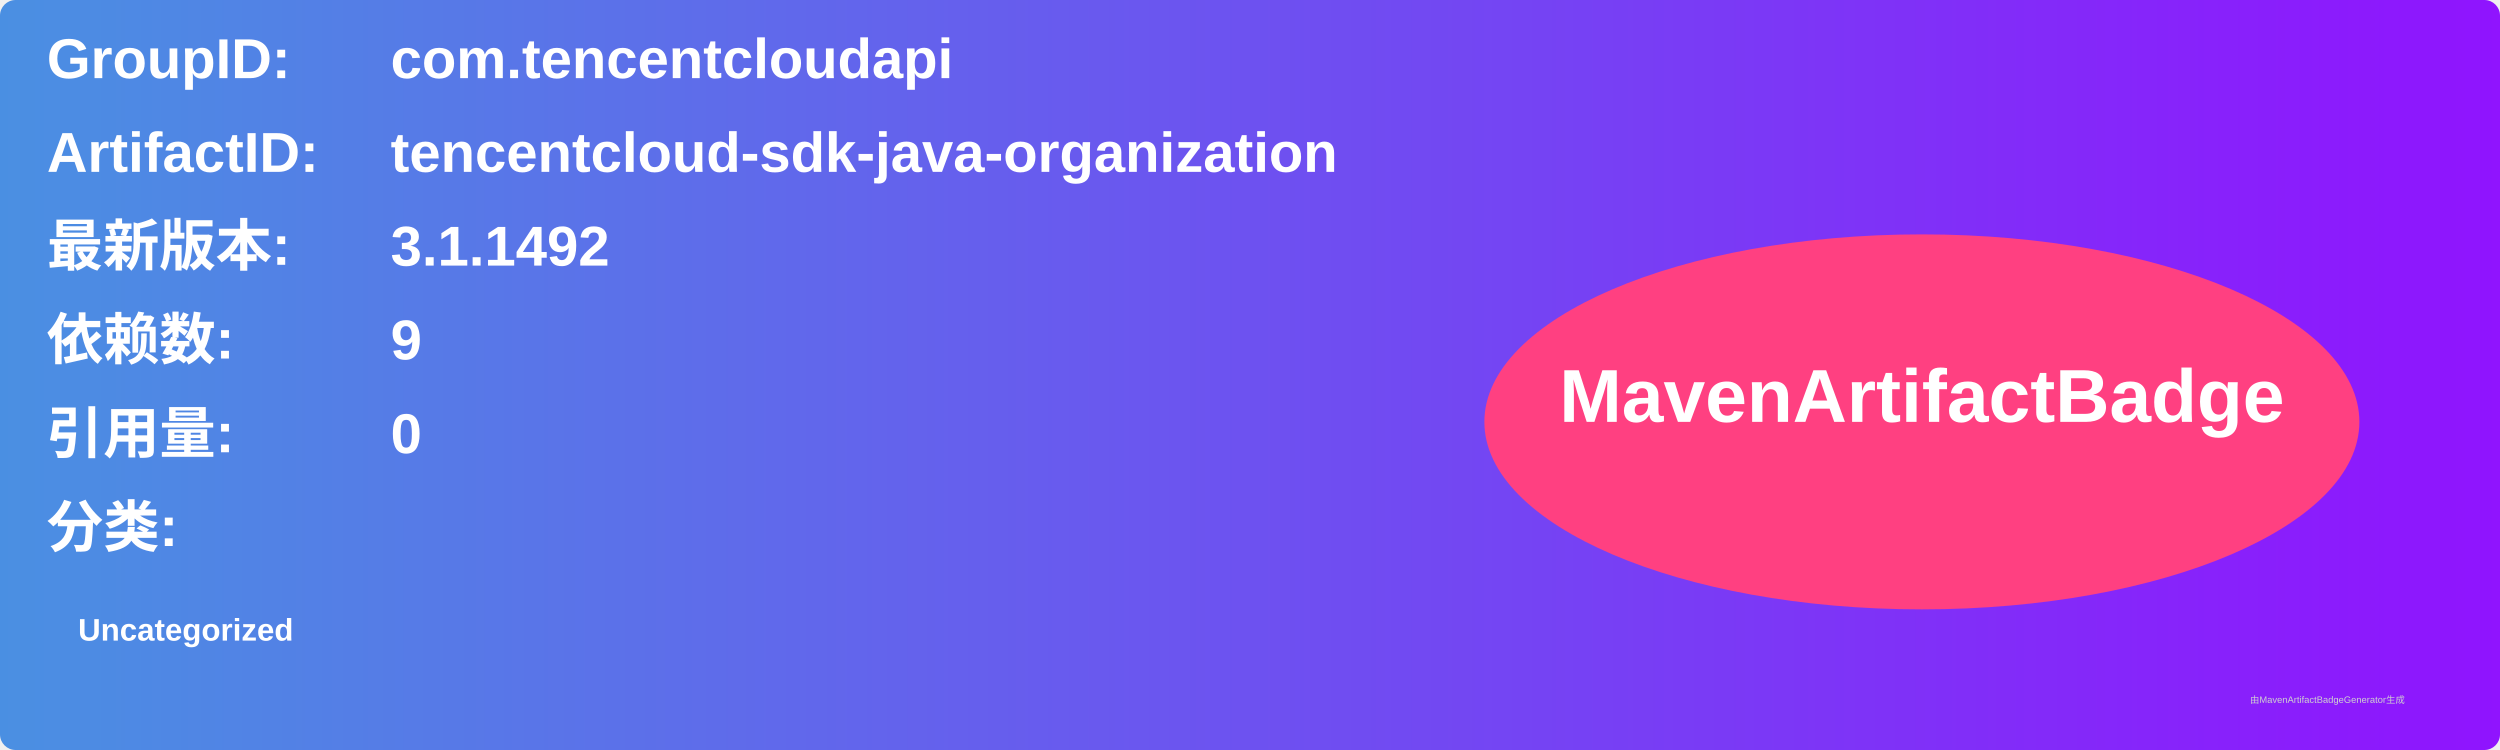
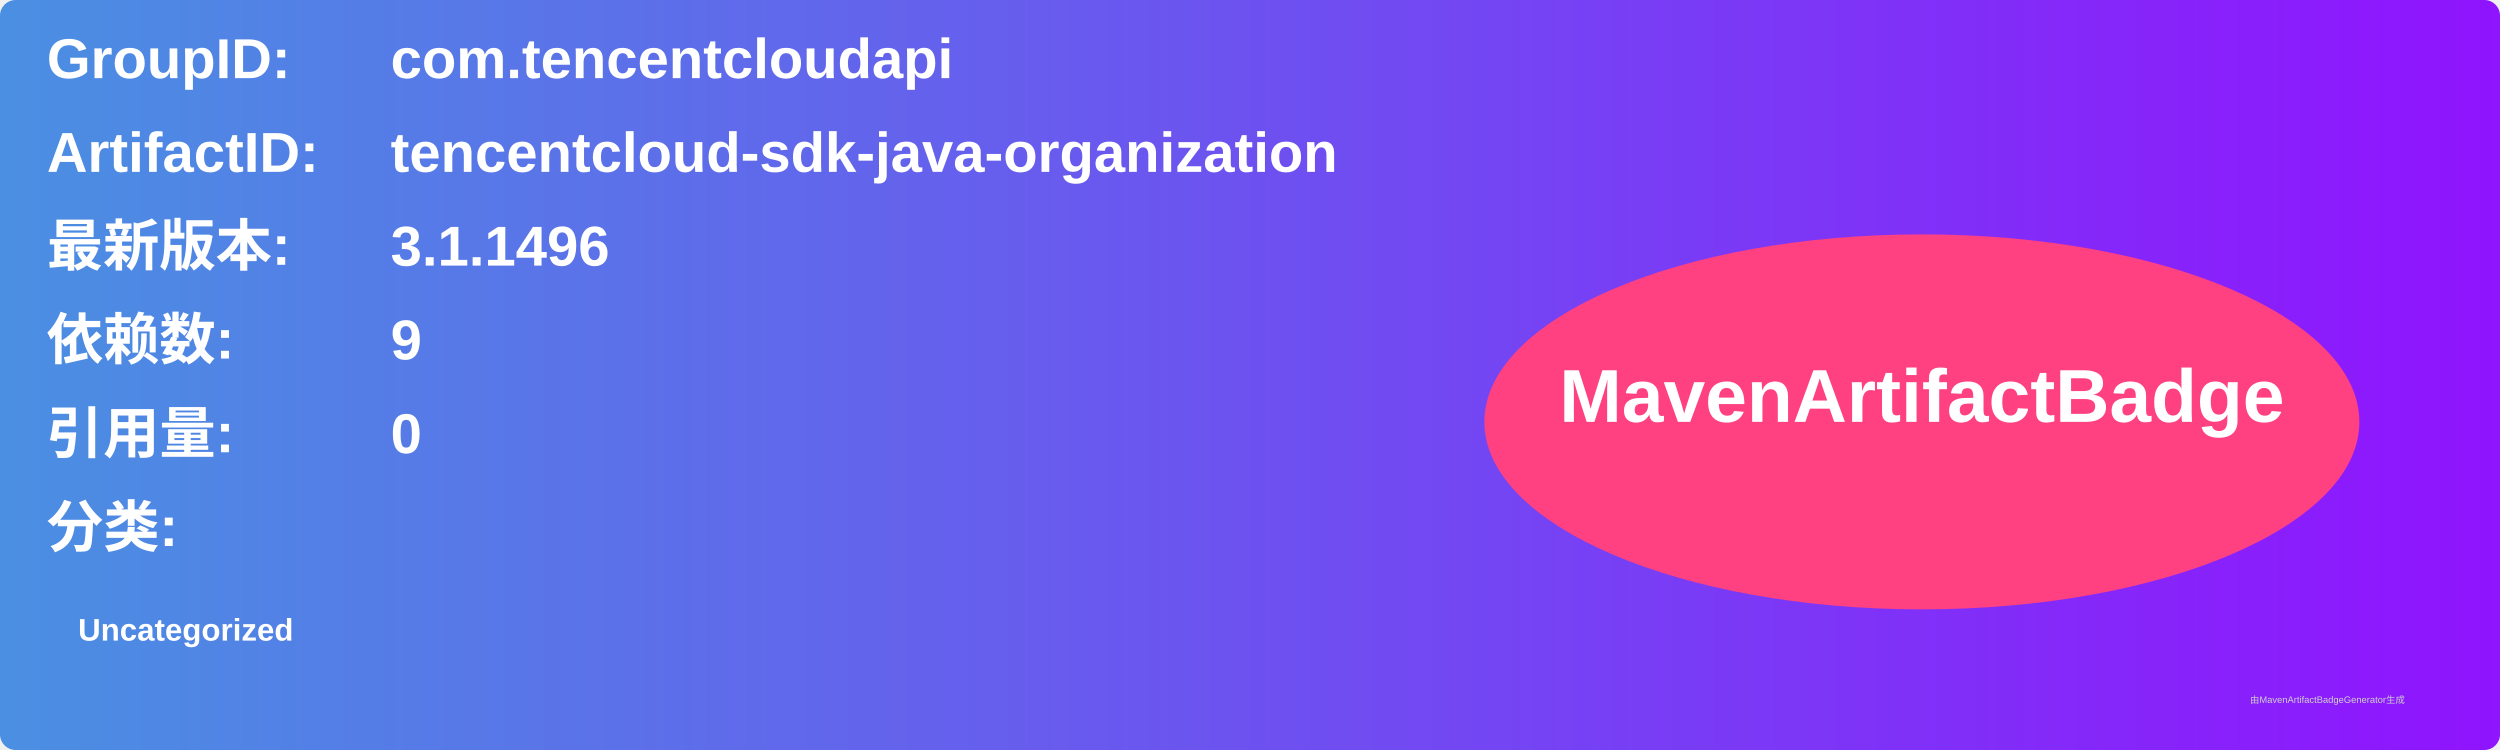
<svg xmlns="http://www.w3.org/2000/svg" width="800" height="240" viewBox="0 0 800 240">
  <linearGradient id="grad" x1="0%" y1="0%" x2="100%" y2="0%">
    <stop offset="0%" stop-color="#4a90e2" />
    <stop offset="100%" stop-color="#9013fe" />
  </linearGradient>
  <rect width="100%" height="100%" rx="5" ry="5" fill="url(#grad)" />
  <g transform="translate(15, 15)">
    <text x="0" y="10" font-family="Arial" font-size="18" fill="white" font-weight="bold" width="260">GroupID:</text>
    <text x="110" y="10" font-family="Arial" font-size="18" fill="white" font-weight="bold" width="460">com.tencentcloudapi</text>
    <text x="0" y="40" font-family="Arial" font-size="18" fill="white" font-weight="bold" width="260">ArtifactID:</text>
    <text x="110" y="40" font-family="Arial" font-size="18" fill="white" font-weight="bold" width="460">tencentcloud-sdk-java-organization</text>
    <text x="0" y="70" font-family="Arial" font-size="18" fill="white" font-weight="bold">最新版本:</text>
    <text x="110" y="70" font-family="Arial" font-size="18" fill="white" font-weight="bold">
-       <tspan font-weight="bold">3.1.1492</tspan>
+       <tspan font-weight="bold">3.1.1496</tspan>
    </text>
    <text x="0" y="100" font-family="Arial" font-size="18" fill="white" font-weight="bold">依赖数: </text>
    <text x="110" y="100" font-family="Arial" font-size="18" fill="white">
      <tspan font-weight="bold">9</tspan>
    </text>
    <text x="0" y="130" font-family="Arial" font-size="18" fill="white" font-weight="bold">引用量: </text>
    <text x="110" y="130" font-family="Arial" font-size="18" fill="white">
      <tspan font-weight="bold">0</tspan>
    </text>
    <text x="0" y="160" font-family="Arial" font-size="18" fill="white" font-weight="bold">分类:</text>
    <text x="10" y="190" font-family="Arial" font-size="10" fill="white">
      <tspan font-weight="bold">Uncategorized</tspan>
    </text>
    <ellipse cx="600" cy="120" rx="140" ry="60" fill="#ff4081" />
    <text x="600" y="120" text-anchor="middle" font-family="Arial" font-size="24" fill="white" font-weight="bold">MavenArtifactBadge</text>
  </g>
  <text x="720" y="225" font-family="Arial" font-size="3" fill="#d0d0d0">由MavenArtifactBadgeGenerator生成</text>
</svg>
